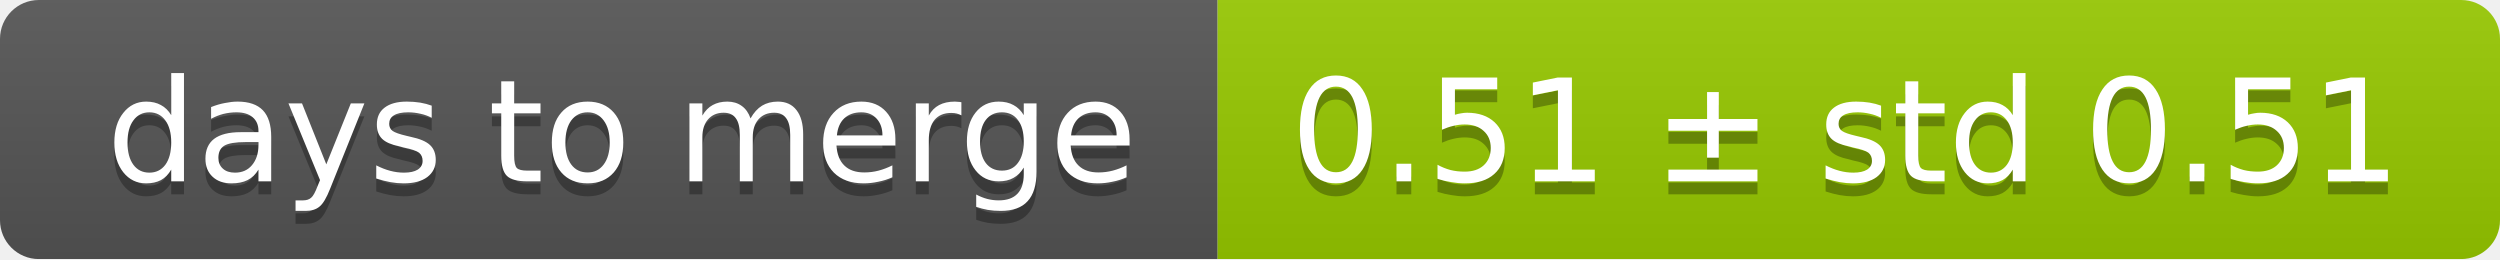
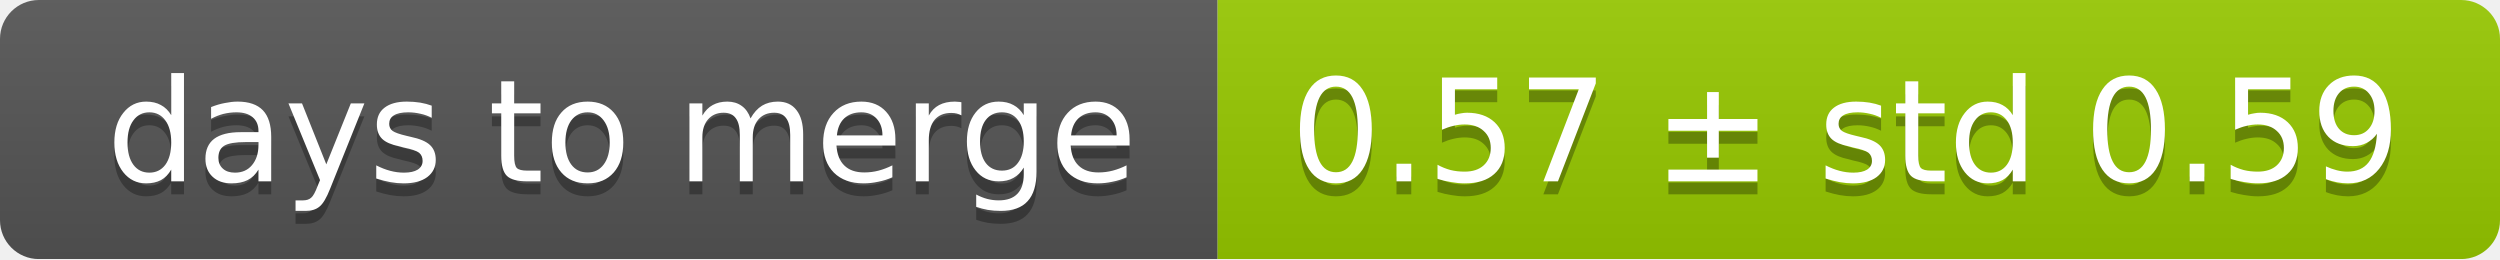
<svg xmlns="http://www.w3.org/2000/svg" width="193" height="20">
  <linearGradient id="smooth" x2="0" y2="100%">
    <stop offset="0" stop-color="#bbb" stop-opacity=".1" />
    <stop offset="1" stop-opacity=".1" />
  </linearGradient>
  <mask id="round">
    <rect width="193" height="20" rx="3" fill="#fff" />
  </mask>
  <g mask="url(#round)">
    <rect width="94" height="20" fill="#555" />
    <rect x="94" width="99" height="20" fill="#97ca00" />
    <rect width="193" height="20" fill="url(#smooth)" />
  </g>
  <g fill="#fff" text-anchor="middle" font-family="DejaVu Sans,Verdana,Geneva,sans-serif" font-size="11">
    <text x="48" y="15" fill="#010101" fill-opacity=".3">days to merge</text>
    <text x="48" y="14">days to merge</text>
-     <text x="142.5" y="15" fill="#010101" fill-opacity=".3">0.51 ± std 0.51</text>
-     <text x="142.5" y="14">0.51 ± std 0.51</text>
+     <text x="142.5" y="15" fill="#010101" fill-opacity=".3">0.57 ± std 0.59</text>
+     <text x="142.5" y="14">0.57 ± std 0.59</text>
  </g>
</svg>
